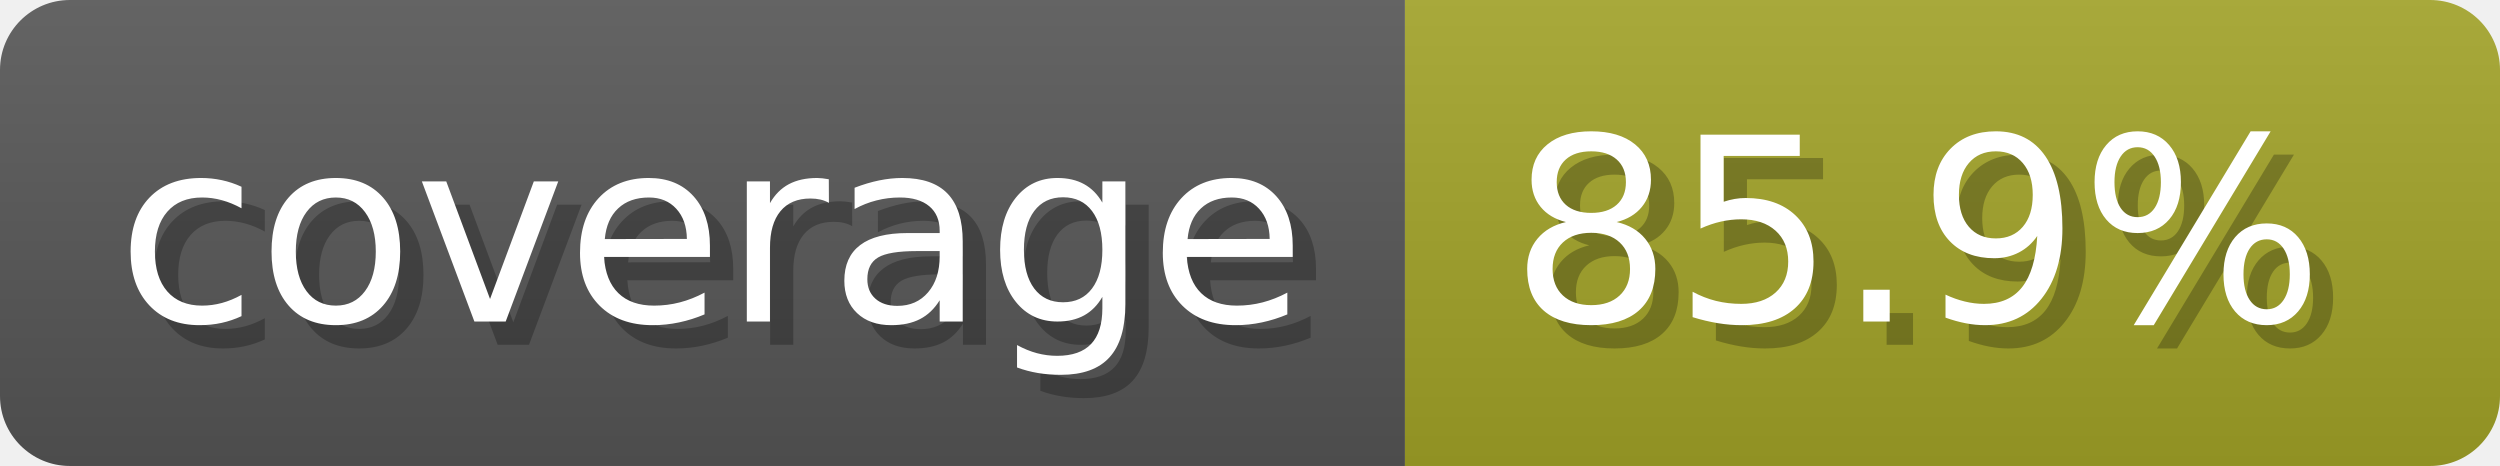
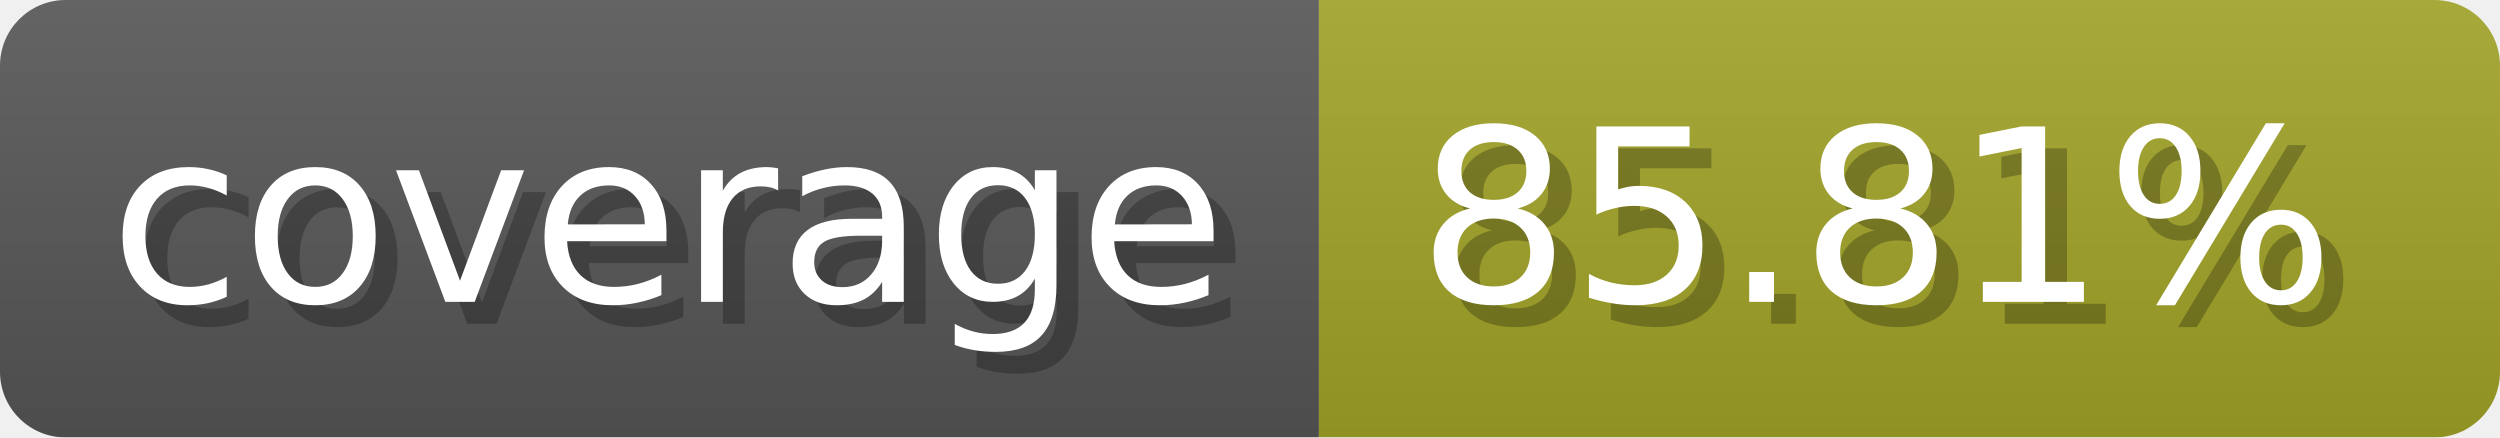
- <svg xmlns="http://www.w3.org/2000/svg" width="107.3" height="20" viewBox="0 0 1073 200" role="img" aria-label="coverage: 85.9%">
+ <svg xmlns="http://www.w3.org/2000/svg" width="114.3" height="20" viewBox="0 0 1143 200" role="img" aria-label="coverage: 85.81%">
  <linearGradient id="a" x2="0" y2="100%">
    <stop offset="0" stop-opacity=".1" stop-color="#EEE" />
    <stop offset="1" stop-opacity=".1" />
  </linearGradient>
  <mask id="m">
-     <rect width="1073" height="200" rx="30" fill="#FFF" />
+     <rect width="1143" height="200" rx="30" fill="#FFF" />
  </mask>
  <g mask="url(#m)">
    <rect width="603" height="200" fill="#555" />
-     <rect width="470" height="200" fill="#a0a127" x="603" />
-     <rect width="1073" height="200" fill="url(#a)" />
+     <rect width="540" height="200" fill="#a0a127" x="603" />
+     <rect width="1143" height="200" fill="url(#a)" />
  </g>
  <g aria-hidden="true" fill="#fff" text-anchor="start" font-family="Verdana,DejaVu Sans,sans-serif" font-size="110">
    <text x="60" y="148" textLength="503" fill="#000" opacity="0.25">coverage</text>
    <text x="50" y="138" textLength="503">coverage</text>
-     <text x="658" y="148" textLength="370" fill="#000" opacity="0.25">85.9%</text>
-     <text x="648" y="138" textLength="370">85.9%</text>
+     <text x="658" y="148" textLength="440" fill="#000" opacity="0.25">85.81%</text>
+     <text x="648" y="138" textLength="440">85.81%</text>
  </g>
</svg>
